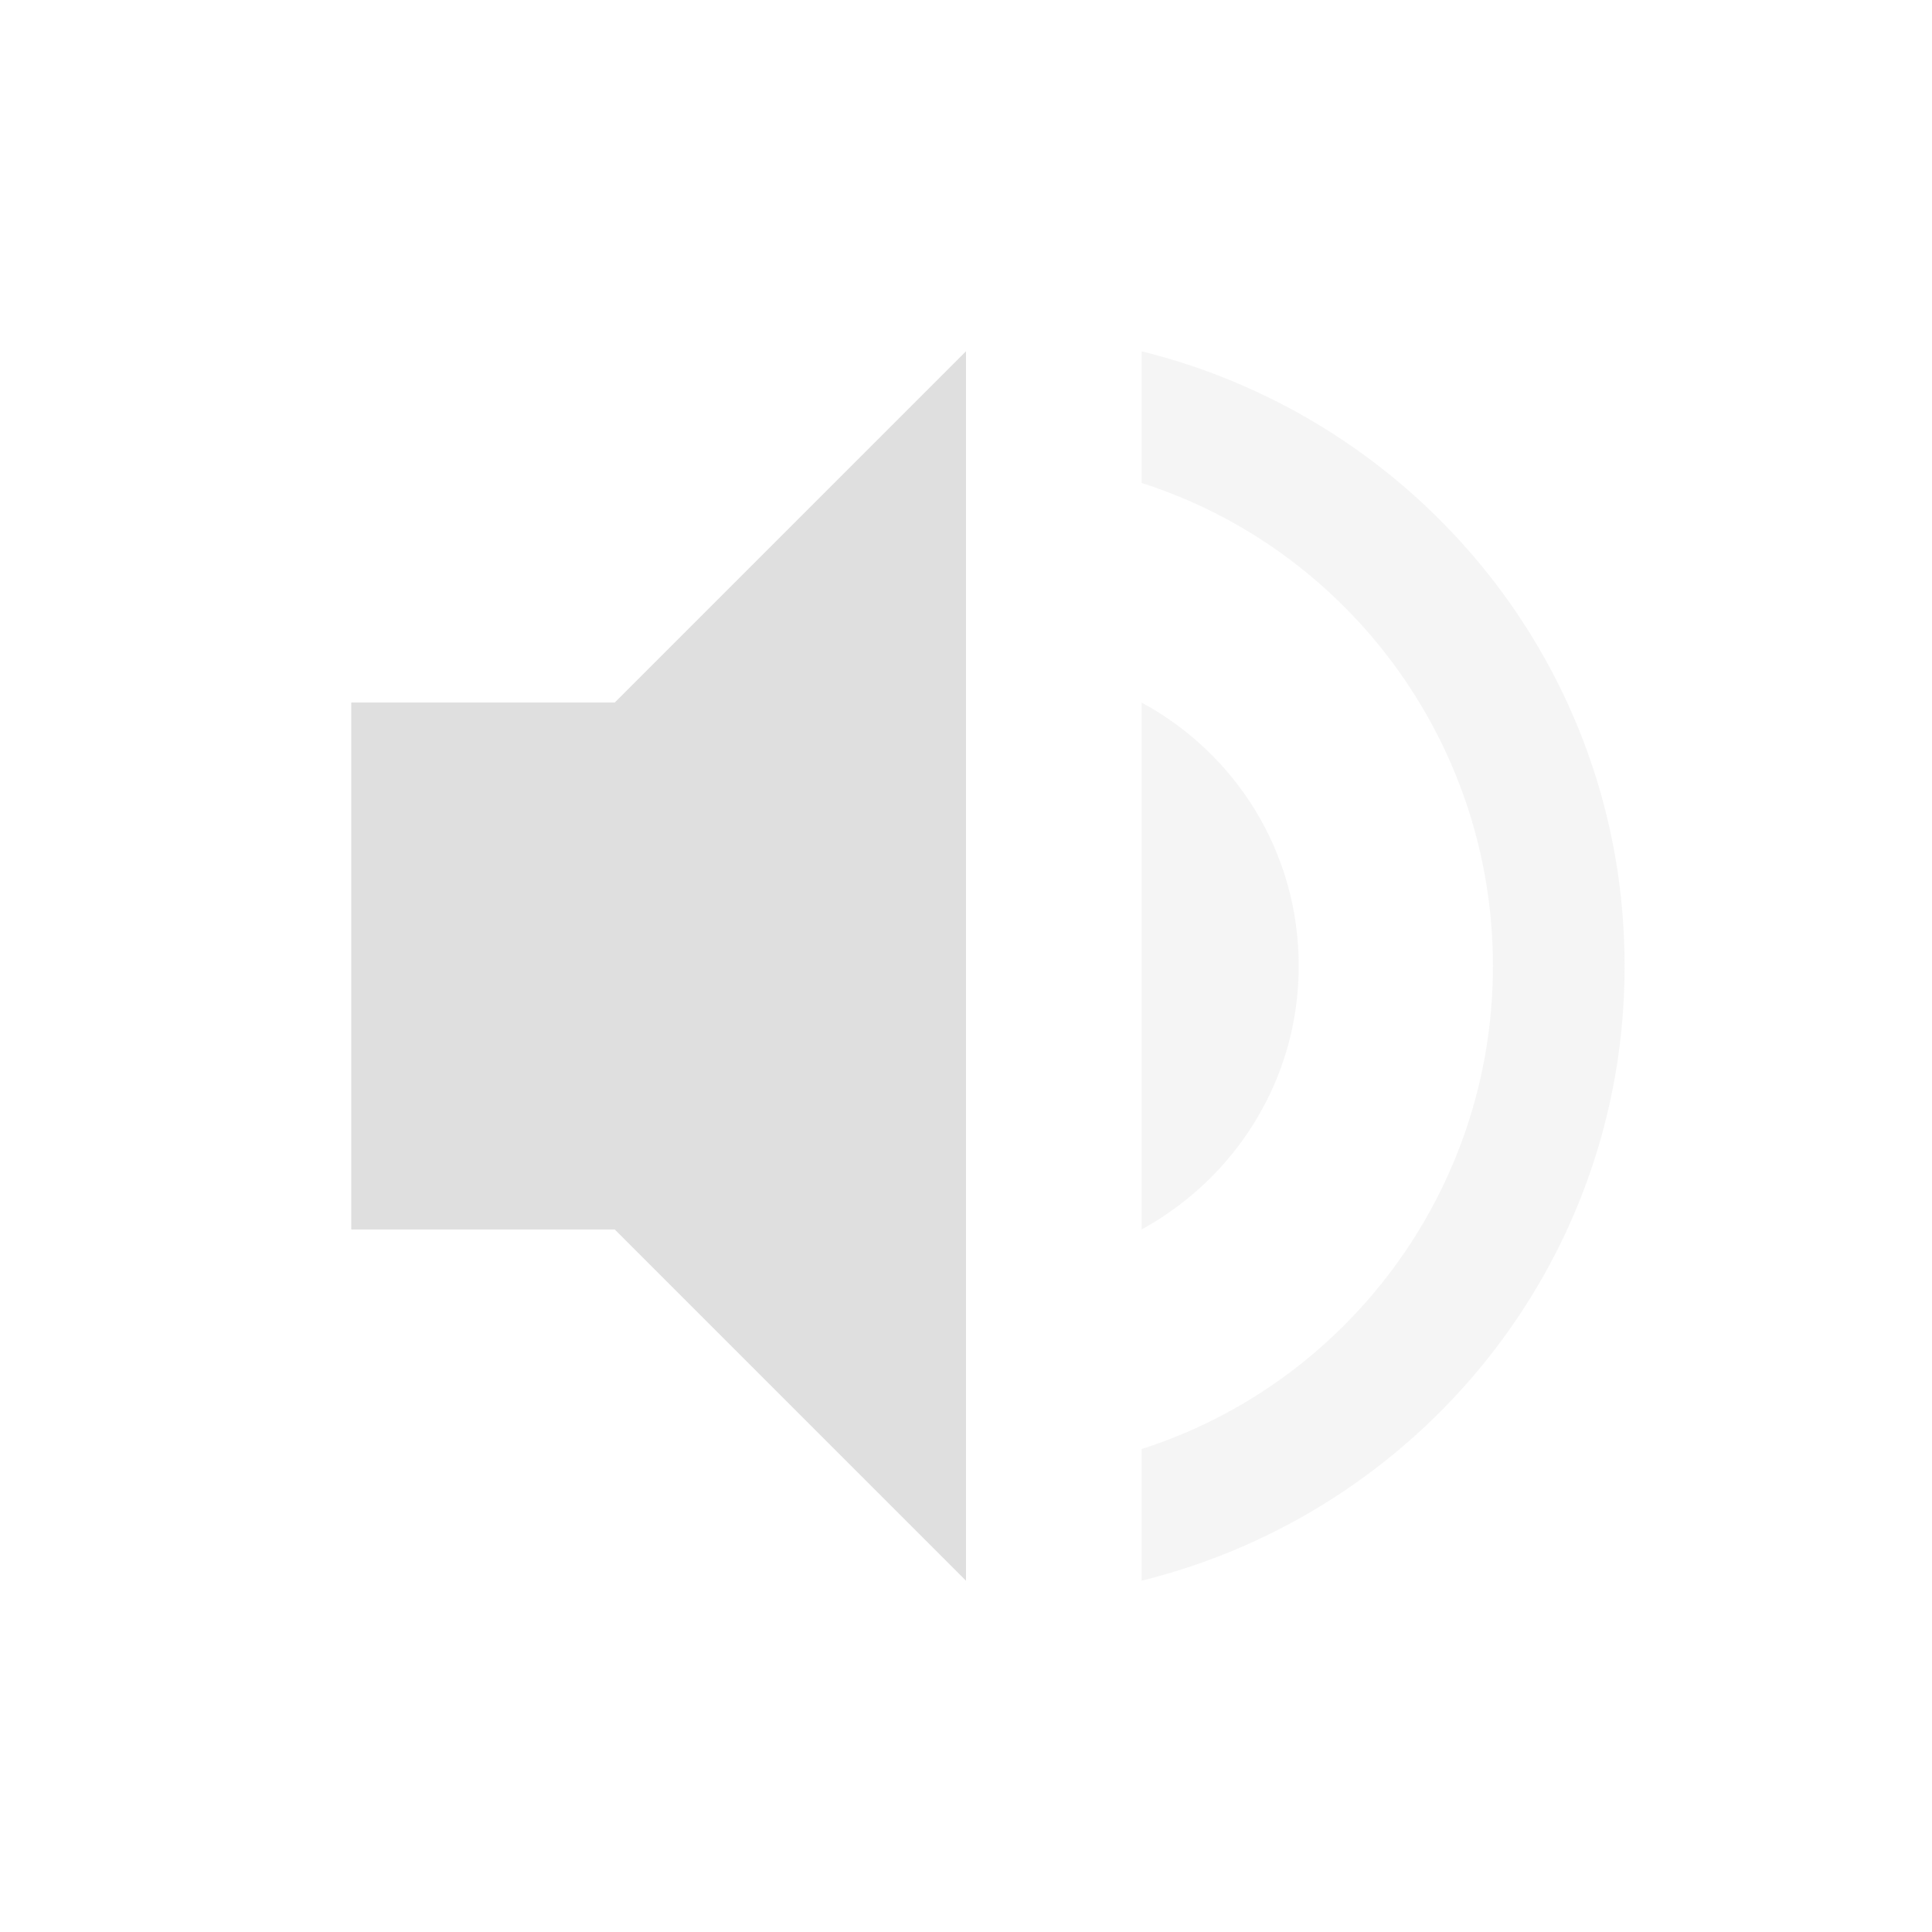
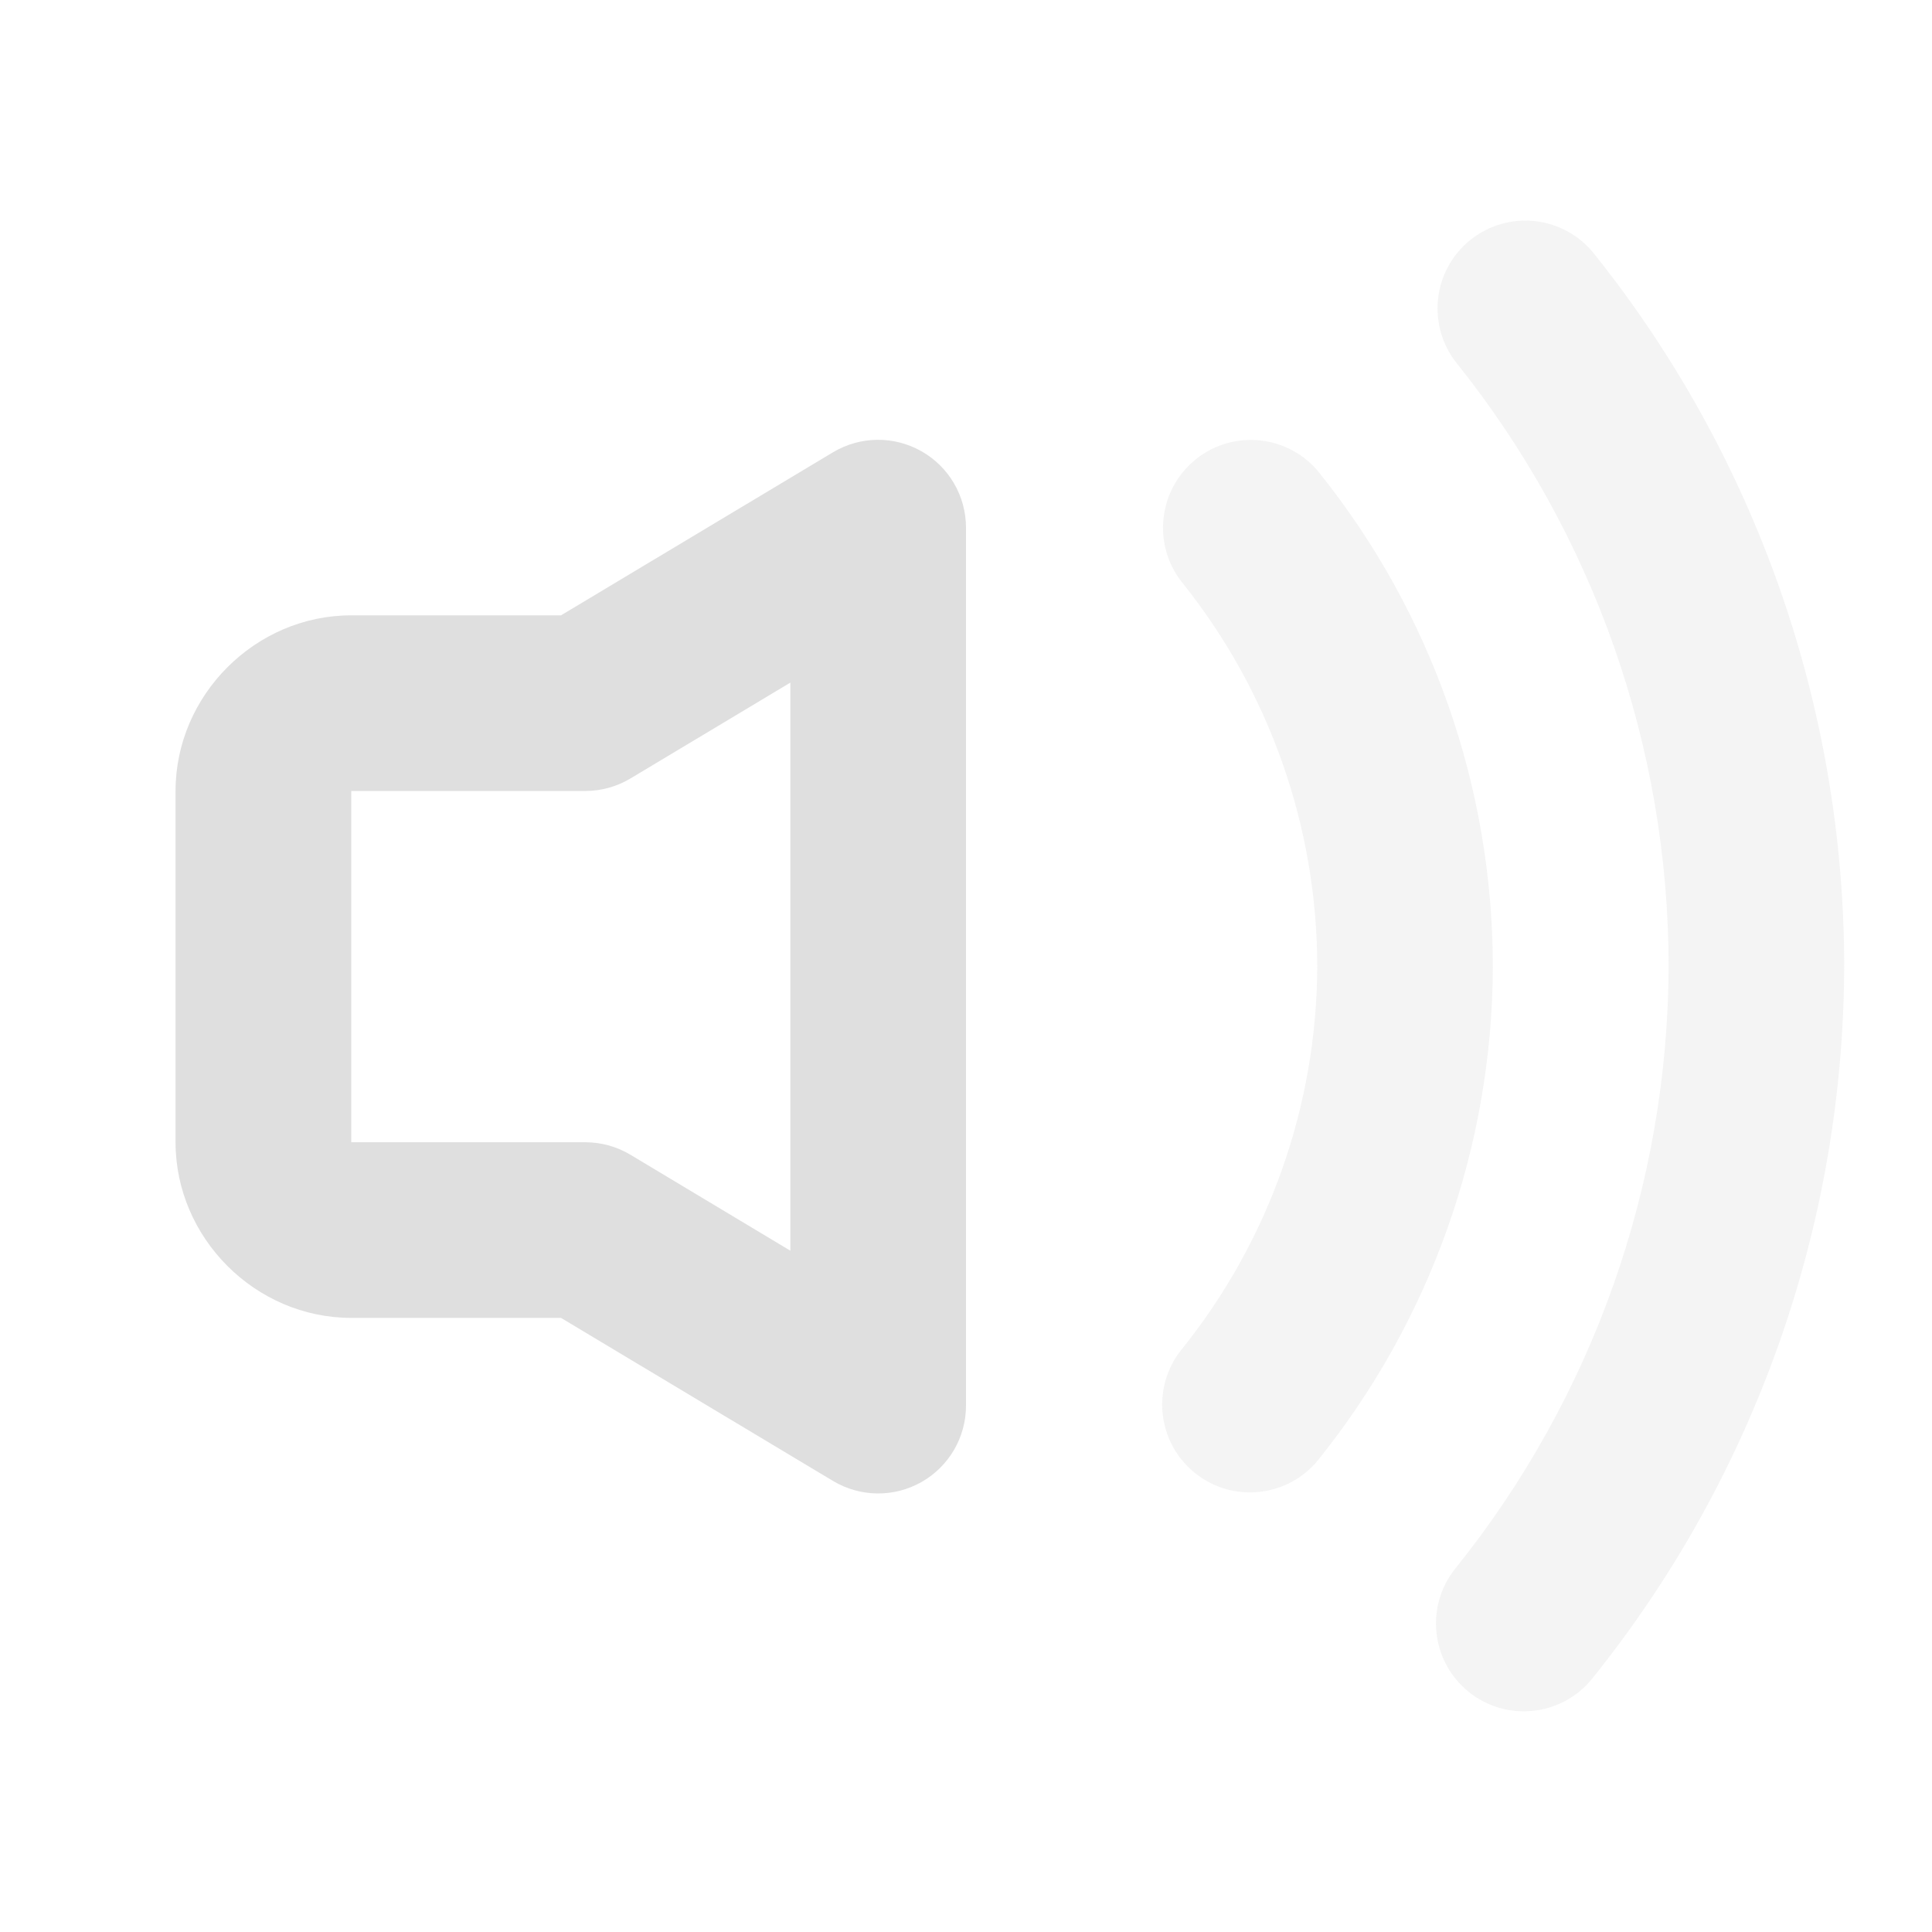
<svg xmlns="http://www.w3.org/2000/svg" width="22" height="22" version="1.1">
  <defs>
-     <style id="current-color-scheme" type="text/css">
-    .ColorScheme-Text { color:#dfdfdf; } .ColorScheme-Highlight { color:#4285f4; }
-   </style>
+     <style id="current-color-scheme" type="text/css">.ColorScheme-Text { color:#dfdfdf; } .ColorScheme-Highlight { color:#4285f4; }</style>
  </defs>
-   <g transform="matrix(1,0,0,1,3,3)">
-     <path class="ColorScheme-Text" d="M 8,1 4,5 H 1 V 11 H 4 L 8,15 Z" style="fill:currentColor" />
-     <path class="ColorScheme-Text" d="M 10,1 V 2.5 C 12.32,3.24 14,5.43 14,8 14,10.57 12.32,12.76 10,13.5 V 15 C 13.15,14.22 15.5,11.4 15.5,8 15.5,4.6 13.15,1.78 10,1 Z M 10,5 V 11 C 11.06,10.42 11.789,9.3 11.789,8 11.789,6.7 11.07,5.58 10,5 Z" style="opacity:0.3;fill:currentColor" />
-   </g>
+   <path class="ColorScheme-Text" d="m10.492 5.138a1 1 0 0 0-1.006 0.012l-3.098 1.857h-2.389c-1.091 0-2 0.909-2 2v4c0 1.091 0.909 2 2 2h2.389l3.098 1.857a1 1 0 0 0 1.514-0.857v-10a1 1 0 0 0-0.508-0.869zm-1.492 2.635v6.469l-1.82-1.092a1 1 0 0 0-0.514-0.143h-2.666v-4h2.666a1 1 0 0 0 0.514-0.143z" fill="currentColor" />
+   <path class="ColorScheme-Text" d="m13.619 5.229a1 1 0 0 0-0.156 1.406c0.994 1.241 1.536 2.782 1.537 4.371-0.006 1.587-0.55 3.125-1.545 4.361a1 1 0 0 0 0.152 1.406 1 1 0 0 0 1.406-0.152c1.279-1.591 1.98-3.57 1.986-5.611a1 1 0 0 0 0-2e-3 1 1 0 0 0 0-2e-3c-0.001-2.043-0.697-4.026-1.975-5.621a1 1 0 0 0-1.406-0.156z" fill="currentColor" opacity=".35" />
+   <path class="ColorScheme-Text" d="m17.479 2.518a1 1 0 0 0-0.734 0.213 1 1 0 0 0-0.156 1.406c1.56 1.95 2.411 4.372 2.412 6.869-0.009 2.494-0.865 4.91-2.428 6.854a1 1 0 0 0 0.152 1.406 1 1 0 0 0 1.406-0.152c1.848-2.298 2.859-5.155 2.869-8.104a1 1 0 0 0 0-2e-3 1 1 0 0 0 0-2e-3c-9.36e-4 -2.951-1.006-5.815-2.85-8.119a1 1 0 0 0-0.672-0.369z" fill="currentColor" opacity=".35" />
</svg>
